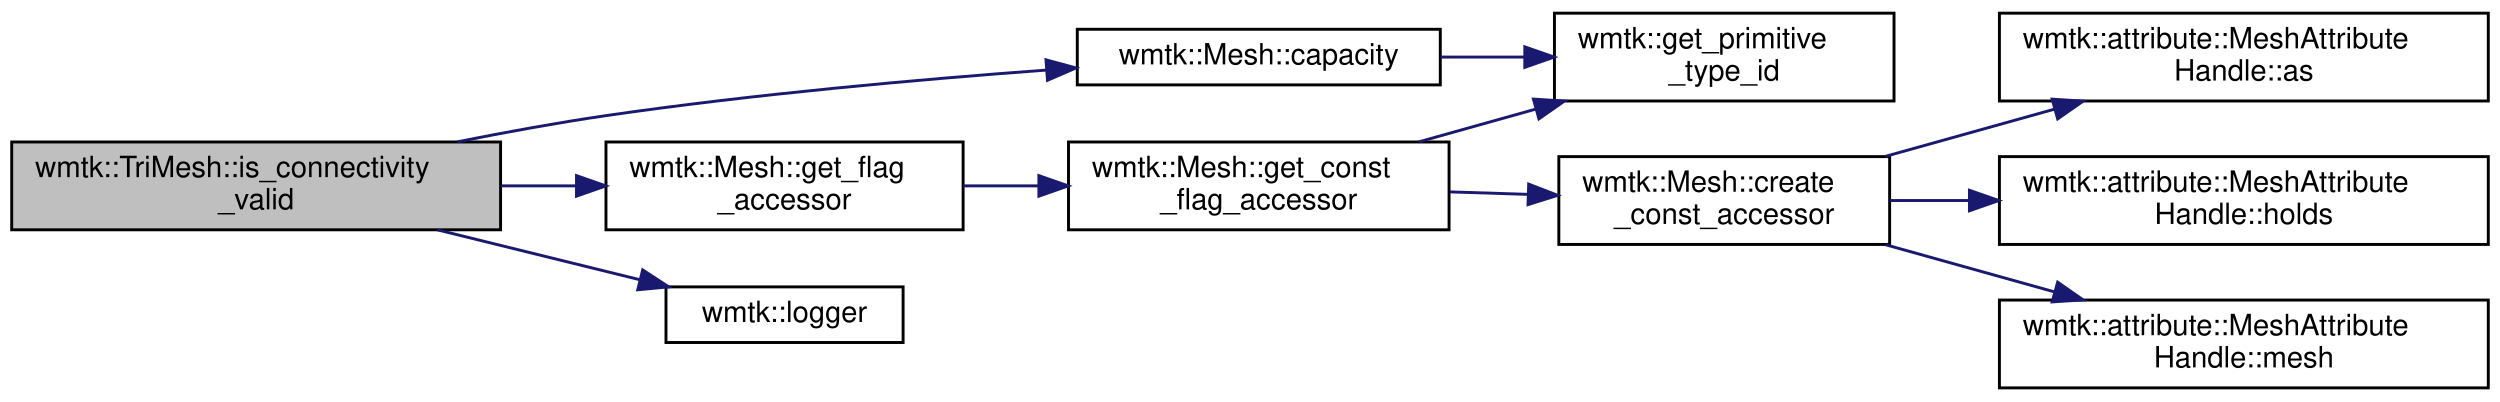
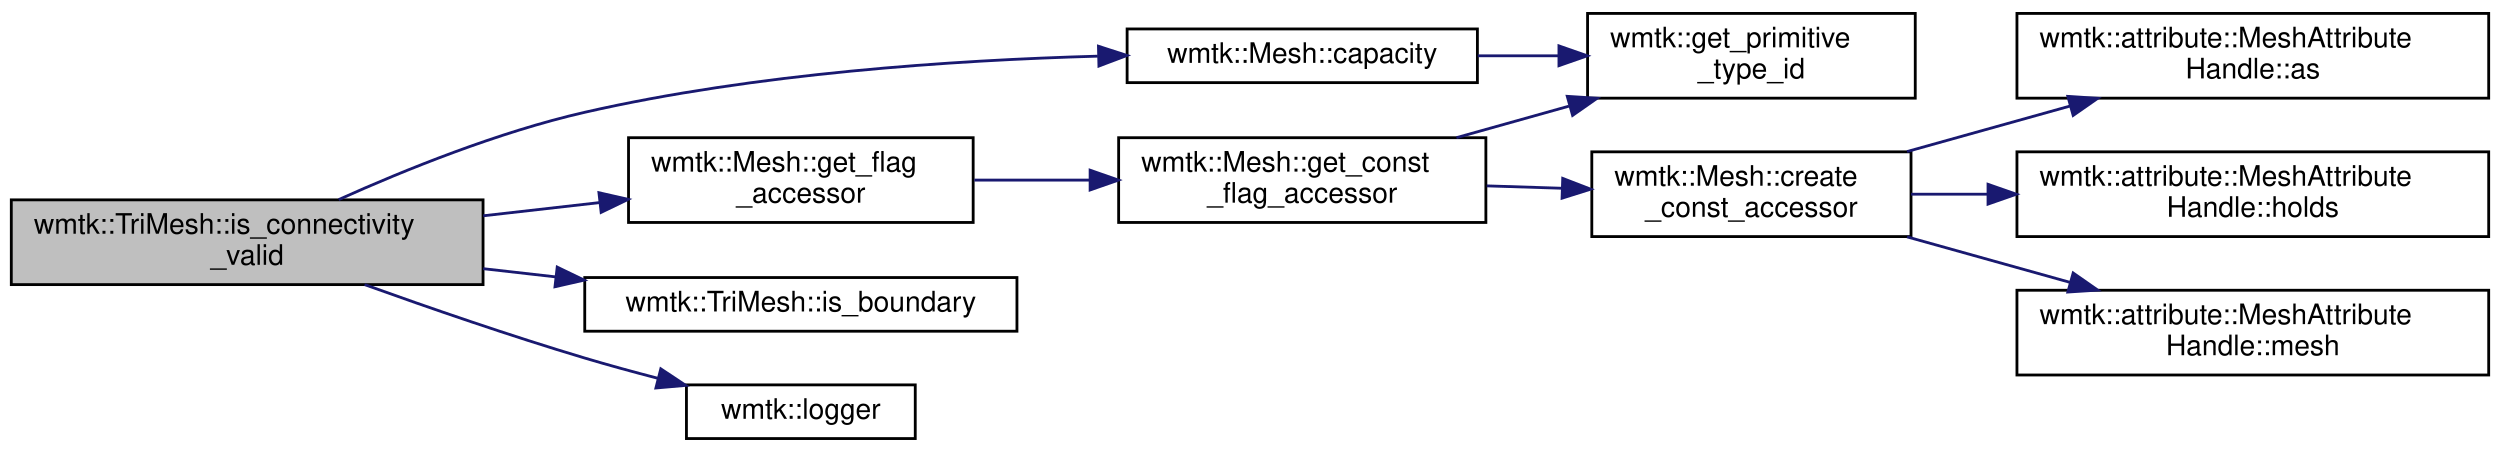
- <svg xmlns="http://www.w3.org/2000/svg" xmlns:xlink="http://www.w3.org/1999/xlink" width="854pt" height="137pt" viewBox="0.00 0.00 854.00 137.00">
-   <g id="graph0" class="graph" transform="scale(1 1) rotate(0) translate(4 133)">
+ <svg xmlns="http://www.w3.org/2000/svg" xmlns:xlink="http://www.w3.org/1999/xlink" width="885pt" height="160pt" viewBox="0.00 0.00 885.00 159.50">
+   <g id="graph0" class="graph" transform="scale(1 1) rotate(0) translate(4 155.5)">
    <g id="node1" class="node">
      <g id="a_node1">
        <a xlink:title=" ">
-           <polygon fill="#bfbfbf" stroke="black" points="0,-54.5 0,-84.5 167,-84.5 167,-54.5 0,-54.5" />
-           <text text-anchor="start" x="8" y="-72.5" font-family="Helvetica,sans-Serif" font-size="10.00">wmtk::TriMesh::is_connectivity</text>
-           <text text-anchor="middle" x="83.5" y="-61.5" font-family="Helvetica,sans-Serif" font-size="10.00">_valid</text>
+           <polygon fill="#bfbfbf" stroke="black" points="0,-55 0,-85 167,-85 167,-55 0,-55" />
+           <text text-anchor="start" x="8" y="-73" font-family="Helvetica,sans-Serif" font-size="10.00">wmtk::TriMesh::is_connectivity</text>
+           <text text-anchor="middle" x="83.5" y="-62" font-family="Helvetica,sans-Serif" font-size="10.00">_valid</text>
        </a>
      </g>
    </g>
    <g id="node2" class="node">
      <g id="a_node2">
        <a xlink:href="classwmtk_1_1_mesh.html#a3e8ff83c4a5526a40d18bb9883c6c6c9" target="_top" xlink:title="read in the m_capacities return the upper bound for the number of entities of the given dimension">
-           <polygon fill="none" stroke="black" points="364,-104 364,-123 488,-123 488,-104 364,-104" />
-           <text text-anchor="middle" x="426" y="-111" font-family="Helvetica,sans-Serif" font-size="10.00">wmtk::Mesh::capacity</text>
+           <polygon fill="none" stroke="black" points="395,-126.5 395,-145.5 519,-145.5 519,-126.5 395,-126.5" />
+           <text text-anchor="middle" x="457" y="-133.5" font-family="Helvetica,sans-Serif" font-size="10.00">wmtk::Mesh::capacity</text>
        </a>
      </g>
    </g>
    <g id="edge1" class="edge">
-       <path fill="none" stroke="midnightblue" d="M152.27,-84.56C168.8,-87.86 186.49,-91.09 203,-93.5 252.99,-100.79 309.72,-105.85 353.32,-109.05" />
-       <polygon fill="midnightblue" stroke="midnightblue" points="353.31,-112.56 363.54,-109.79 353.82,-105.58 353.31,-112.56" />
+       <path fill="none" stroke="midnightblue" d="M115.89,-85.09C139.33,-95.63 172.45,-109.02 203,-116 263.28,-129.77 333.5,-134.45 384.64,-135.87" />
+       <polygon fill="midnightblue" stroke="midnightblue" points="384.85,-139.38 394.93,-136.12 385.02,-132.38 384.85,-139.38" />
    </g>
    <g id="node4" class="node">
      <g id="a_node4">
        <a xlink:href="classwmtk_1_1_mesh.html#a112e2b6207157042f792ca9b12601abf" target="_top" xlink:title=" ">
-           <polygon fill="none" stroke="black" points="203,-54.5 203,-84.5 325,-84.5 325,-54.5 203,-54.5" />
-           <text text-anchor="start" x="211" y="-72.5" font-family="Helvetica,sans-Serif" font-size="10.00">wmtk::Mesh::get_flag</text>
-           <text text-anchor="middle" x="264" y="-61.5" font-family="Helvetica,sans-Serif" font-size="10.00">_accessor</text>
+           <polygon fill="none" stroke="black" points="218.5,-77 218.5,-107 340.5,-107 340.5,-77 218.5,-77" />
+           <text text-anchor="start" x="226.5" y="-95" font-family="Helvetica,sans-Serif" font-size="10.00">wmtk::Mesh::get_flag</text>
+           <text text-anchor="middle" x="279.5" y="-84" font-family="Helvetica,sans-Serif" font-size="10.00">_accessor</text>
        </a>
      </g>
    </g>
    <g id="edge3" class="edge">
-       <path fill="none" stroke="midnightblue" d="M167.22,-69.5C175.78,-69.5 184.42,-69.5 192.82,-69.5" />
-       <polygon fill="midnightblue" stroke="midnightblue" points="192.93,-73 202.93,-69.5 192.93,-66 192.93,-73" />
+       <path fill="none" stroke="midnightblue" d="M167.05,-79.36C180.78,-80.92 194.9,-82.52 208.28,-84.04" />
+       <polygon fill="midnightblue" stroke="midnightblue" points="208.02,-87.53 218.35,-85.18 208.81,-80.57 208.02,-87.53" />
    </g>
    <g id="node10" class="node">
      <g id="a_node10">
-         <a xlink:href="namespacewmtk.html#a6a35f11c12436093d26fdd8be6fecc06" target="_top" xlink:title="Retrieves the current logger.">
-           <polygon fill="none" stroke="black" points="223.5,-16 223.5,-35 304.5,-35 304.5,-16 223.5,-16" />
-           <text text-anchor="middle" x="264" y="-23" font-family="Helvetica,sans-Serif" font-size="10.00">wmtk::logger</text>
+         <a xlink:href="classwmtk_1_1_tri_mesh.html#a58bdbbfa0cd7bd9263241f6501db182a" target="_top" xlink:title="check if a simplex lies on a boundary or not">
+           <polygon fill="none" stroke="black" points="203,-38.5 203,-57.5 356,-57.5 356,-38.5 203,-38.5" />
+           <text text-anchor="middle" x="279.5" y="-45.5" font-family="Helvetica,sans-Serif" font-size="10.00">wmtk::TriMesh::is_boundary</text>
        </a>
      </g>
    </g>
    <g id="edge10" class="edge">
-       <path fill="none" stroke="midnightblue" d="M145.43,-54.48C168.01,-48.91 193.29,-42.68 214.61,-37.43" />
-       <polygon fill="midnightblue" stroke="midnightblue" points="215.54,-40.8 224.41,-35.01 213.86,-34.01 215.54,-40.8" />
+       <path fill="none" stroke="midnightblue" d="M167.05,-60.64C175.58,-59.67 184.26,-58.69 192.81,-57.72" />
+       <polygon fill="midnightblue" stroke="midnightblue" points="193.25,-61.19 202.79,-56.59 192.46,-54.24 193.25,-61.19" />
+     </g>
+     <g id="node11" class="node">
+       <g id="a_node11">
+         <a xlink:href="namespacewmtk.html#a6a35f11c12436093d26fdd8be6fecc06" target="_top" xlink:title="Retrieves the current logger.">
+           <polygon fill="none" stroke="black" points="239,-0.5 239,-19.5 320,-19.5 320,-0.5 239,-0.5" />
+           <text text-anchor="middle" x="279.5" y="-7.5" font-family="Helvetica,sans-Serif" font-size="10.00">wmtk::logger</text>
+         </a>
+       </g>
+     </g>
+     <g id="edge11" class="edge">
+       <path fill="none" stroke="midnightblue" d="M125.08,-54.99C147.83,-46.81 176.82,-36.81 203,-29 211.38,-26.5 220.34,-24.05 229.05,-21.79" />
+       <polygon fill="midnightblue" stroke="midnightblue" points="229.92,-25.18 238.75,-19.32 228.19,-18.4 229.92,-25.18" />
    </g>
    <g id="node3" class="node">
      <g id="a_node3">
        <a xlink:href="namespacewmtk.html#a9e8fdc205b7ba54f122eec3761706a8e" target="_top" xlink:title="Get a unique integer id corresponding to each primitive type.">
-           <polygon fill="none" stroke="black" points="527,-98.5 527,-128.5 643,-128.5 643,-98.5 527,-98.5" />
-           <text text-anchor="start" x="535" y="-116.5" font-family="Helvetica,sans-Serif" font-size="10.00">wmtk::get_primitive</text>
-           <text text-anchor="middle" x="585" y="-105.5" font-family="Helvetica,sans-Serif" font-size="10.00">_type_id</text>
+           <polygon fill="none" stroke="black" points="558,-121 558,-151 674,-151 674,-121 558,-121" />
+           <text text-anchor="start" x="566" y="-139" font-family="Helvetica,sans-Serif" font-size="10.00">wmtk::get_primitive</text>
+           <text text-anchor="middle" x="616" y="-128" font-family="Helvetica,sans-Serif" font-size="10.00">_type_id</text>
        </a>
      </g>
    </g>
    <g id="edge2" class="edge">
-       <path fill="none" stroke="midnightblue" d="M488.15,-113.5C497.51,-113.5 507.21,-113.5 516.69,-113.5" />
-       <polygon fill="midnightblue" stroke="midnightblue" points="516.87,-117 526.87,-113.5 516.87,-110 516.87,-117" />
+       <path fill="none" stroke="midnightblue" d="M519.15,-136C528.51,-136 538.21,-136 547.69,-136" />
+       <polygon fill="midnightblue" stroke="midnightblue" points="547.87,-139.5 557.87,-136 547.87,-132.5 547.87,-139.5" />
    </g>
    <g id="node5" class="node">
      <g id="a_node5">
        <a xlink:href="classwmtk_1_1_mesh.html#a3793b1f71479e8b68632f21b32ec3175" target="_top" xlink:title=" ">
-           <polygon fill="none" stroke="black" points="361,-54.5 361,-84.5 491,-84.5 491,-54.5 361,-54.5" />
-           <text text-anchor="start" x="369" y="-72.5" font-family="Helvetica,sans-Serif" font-size="10.00">wmtk::Mesh::get_const</text>
-           <text text-anchor="middle" x="426" y="-61.5" font-family="Helvetica,sans-Serif" font-size="10.00">_flag_accessor</text>
+           <polygon fill="none" stroke="black" points="392,-77 392,-107 522,-107 522,-77 392,-77" />
+           <text text-anchor="start" x="400" y="-95" font-family="Helvetica,sans-Serif" font-size="10.00">wmtk::Mesh::get_const</text>
+           <text text-anchor="middle" x="457" y="-84" font-family="Helvetica,sans-Serif" font-size="10.00">_flag_accessor</text>
        </a>
      </g>
    </g>
    <g id="edge4" class="edge">
-       <path fill="none" stroke="midnightblue" d="M325.03,-69.5C333.45,-69.5 342.17,-69.5 350.81,-69.5" />
-       <polygon fill="midnightblue" stroke="midnightblue" points="350.88,-73 360.88,-69.5 350.88,-66 350.88,-73" />
+       <path fill="none" stroke="midnightblue" d="M340.9,-92C354.01,-92 368.03,-92 381.62,-92" />
+       <polygon fill="midnightblue" stroke="midnightblue" points="381.9,-95.5 391.9,-92 381.9,-88.5 381.9,-95.5" />
    </g>
    <g id="edge9" class="edge">
-       <path fill="none" stroke="midnightblue" d="M480.59,-84.52C493.4,-88.11 507.2,-91.98 520.42,-95.68" />
-       <polygon fill="midnightblue" stroke="midnightblue" points="519.81,-99.15 530.38,-98.47 521.7,-92.4 519.81,-99.15" />
+       <path fill="none" stroke="midnightblue" d="M511.59,-107.02C524.4,-110.61 538.2,-114.48 551.42,-118.18" />
+       <polygon fill="midnightblue" stroke="midnightblue" points="550.81,-121.65 561.38,-120.97 552.7,-114.9 550.81,-121.65" />
    </g>
    <g id="node6" class="node">
      <g id="a_node6">
        <a xlink:href="classwmtk_1_1_mesh.html#aec980d09bb50f645d6c1c5e604e091c6" target="_top" xlink:title=" ">
-           <polygon fill="none" stroke="black" points="528.5,-49.5 528.5,-79.5 641.5,-79.5 641.5,-49.5 528.5,-49.5" />
-           <text text-anchor="start" x="536.5" y="-67.5" font-family="Helvetica,sans-Serif" font-size="10.00">wmtk::Mesh::create</text>
-           <text text-anchor="middle" x="585" y="-56.5" font-family="Helvetica,sans-Serif" font-size="10.00">_const_accessor</text>
+           <polygon fill="none" stroke="black" points="559.5,-72 559.5,-102 672.5,-102 672.5,-72 559.5,-72" />
+           <text text-anchor="start" x="567.5" y="-90" font-family="Helvetica,sans-Serif" font-size="10.00">wmtk::Mesh::create</text>
+           <text text-anchor="middle" x="616" y="-79" font-family="Helvetica,sans-Serif" font-size="10.00">_const_accessor</text>
        </a>
      </g>
    </g>
    <g id="edge5" class="edge">
-       <path fill="none" stroke="midnightblue" d="M491.31,-67.45C500.08,-67.17 509.08,-66.89 517.88,-66.61" />
-       <polygon fill="midnightblue" stroke="midnightblue" points="518.2,-70.1 528.08,-66.28 517.97,-63.1 518.2,-70.1" />
+       <path fill="none" stroke="midnightblue" d="M522.31,-89.95C531.08,-89.67 540.08,-89.39 548.88,-89.11" />
+       <polygon fill="midnightblue" stroke="midnightblue" points="549.2,-92.6 559.08,-88.78 548.97,-85.6 549.2,-92.6" />
    </g>
    <g id="node7" class="node">
      <g id="a_node7">
        <a xlink:href="classwmtk_1_1attribute_1_1_mesh_attribute_handle.html#ac326961f01b9ba4fec395827f15a7ef2" target="_top" xlink:title=" ">
-           <polygon fill="none" stroke="black" points="679,-98.5 679,-128.5 846,-128.5 846,-98.5 679,-98.5" />
-           <text text-anchor="start" x="687" y="-116.5" font-family="Helvetica,sans-Serif" font-size="10.00">wmtk::attribute::MeshAttribute</text>
-           <text text-anchor="middle" x="762.5" y="-105.5" font-family="Helvetica,sans-Serif" font-size="10.00">Handle::as</text>
+           <polygon fill="none" stroke="black" points="710,-121 710,-151 877,-151 877,-121 710,-121" />
+           <text text-anchor="start" x="718" y="-139" font-family="Helvetica,sans-Serif" font-size="10.00">wmtk::attribute::MeshAttribute</text>
+           <text text-anchor="middle" x="793.5" y="-128" font-family="Helvetica,sans-Serif" font-size="10.00">Handle::as</text>
        </a>
      </g>
    </g>
    <g id="edge6" class="edge">
-       <path fill="none" stroke="midnightblue" d="M640.09,-79.6C658.36,-84.7 678.92,-90.44 697.86,-95.73" />
-       <polygon fill="midnightblue" stroke="midnightblue" points="697.02,-99.13 707.59,-98.45 698.9,-92.39 697.02,-99.13" />
+       <path fill="none" stroke="midnightblue" d="M671.09,-102.1C689.36,-107.2 709.92,-112.94 728.86,-118.23" />
+       <polygon fill="midnightblue" stroke="midnightblue" points="728.02,-121.63 738.59,-120.95 729.9,-114.89 728.02,-121.63" />
    </g>
    <g id="node8" class="node">
      <g id="a_node8">
        <a xlink:href="classwmtk_1_1attribute_1_1_mesh_attribute_handle.html#a2b86caeb22b007b85b138ebc6b0ed837" target="_top" xlink:title=" ">
-           <polygon fill="none" stroke="black" points="679,-49.5 679,-79.5 846,-79.5 846,-49.5 679,-49.5" />
-           <text text-anchor="start" x="687" y="-67.5" font-family="Helvetica,sans-Serif" font-size="10.00">wmtk::attribute::MeshAttribute</text>
-           <text text-anchor="middle" x="762.5" y="-56.5" font-family="Helvetica,sans-Serif" font-size="10.00">Handle::holds</text>
+           <polygon fill="none" stroke="black" points="710,-72 710,-102 877,-102 877,-72 710,-72" />
+           <text text-anchor="start" x="718" y="-90" font-family="Helvetica,sans-Serif" font-size="10.00">wmtk::attribute::MeshAttribute</text>
+           <text text-anchor="middle" x="793.5" y="-79" font-family="Helvetica,sans-Serif" font-size="10.00">Handle::holds</text>
        </a>
      </g>
    </g>
    <g id="edge7" class="edge">
-       <path fill="none" stroke="midnightblue" d="M641.53,-64.5C650.23,-64.5 659.42,-64.5 668.69,-64.5" />
-       <polygon fill="midnightblue" stroke="midnightblue" points="668.76,-68 678.76,-64.5 668.76,-61 668.76,-68" />
+       <path fill="none" stroke="midnightblue" d="M672.53,-87C681.23,-87 690.42,-87 699.69,-87" />
+       <polygon fill="midnightblue" stroke="midnightblue" points="699.76,-90.5 709.76,-87 699.76,-83.5 699.76,-90.5" />
    </g>
    <g id="node9" class="node">
      <g id="a_node9">
        <a xlink:href="classwmtk_1_1attribute_1_1_mesh_attribute_handle.html#a620620d54776b2c5f4f9cebad465cfa7" target="_top" xlink:title=" ">
-           <polygon fill="none" stroke="black" points="679,-0.5 679,-30.5 846,-30.5 846,-0.5 679,-0.5" />
-           <text text-anchor="start" x="687" y="-18.5" font-family="Helvetica,sans-Serif" font-size="10.00">wmtk::attribute::MeshAttribute</text>
-           <text text-anchor="middle" x="762.5" y="-7.5" font-family="Helvetica,sans-Serif" font-size="10.00">Handle::mesh</text>
+           <polygon fill="none" stroke="black" points="710,-23 710,-53 877,-53 877,-23 710,-23" />
+           <text text-anchor="start" x="718" y="-41" font-family="Helvetica,sans-Serif" font-size="10.00">wmtk::attribute::MeshAttribute</text>
+           <text text-anchor="middle" x="793.5" y="-30" font-family="Helvetica,sans-Serif" font-size="10.00">Handle::mesh</text>
        </a>
      </g>
    </g>
    <g id="edge8" class="edge">
-       <path fill="none" stroke="midnightblue" d="M640.09,-49.4C658.36,-44.3 678.92,-38.56 697.86,-33.27" />
-       <polygon fill="midnightblue" stroke="midnightblue" points="698.9,-36.61 707.59,-30.55 697.02,-29.87 698.9,-36.61" />
+       <path fill="none" stroke="midnightblue" d="M671.09,-71.9C689.36,-66.8 709.92,-61.06 728.86,-55.77" />
+       <polygon fill="midnightblue" stroke="midnightblue" points="729.9,-59.11 738.59,-53.05 728.02,-52.37 729.9,-59.11" />
    </g>
  </g>
</svg>
